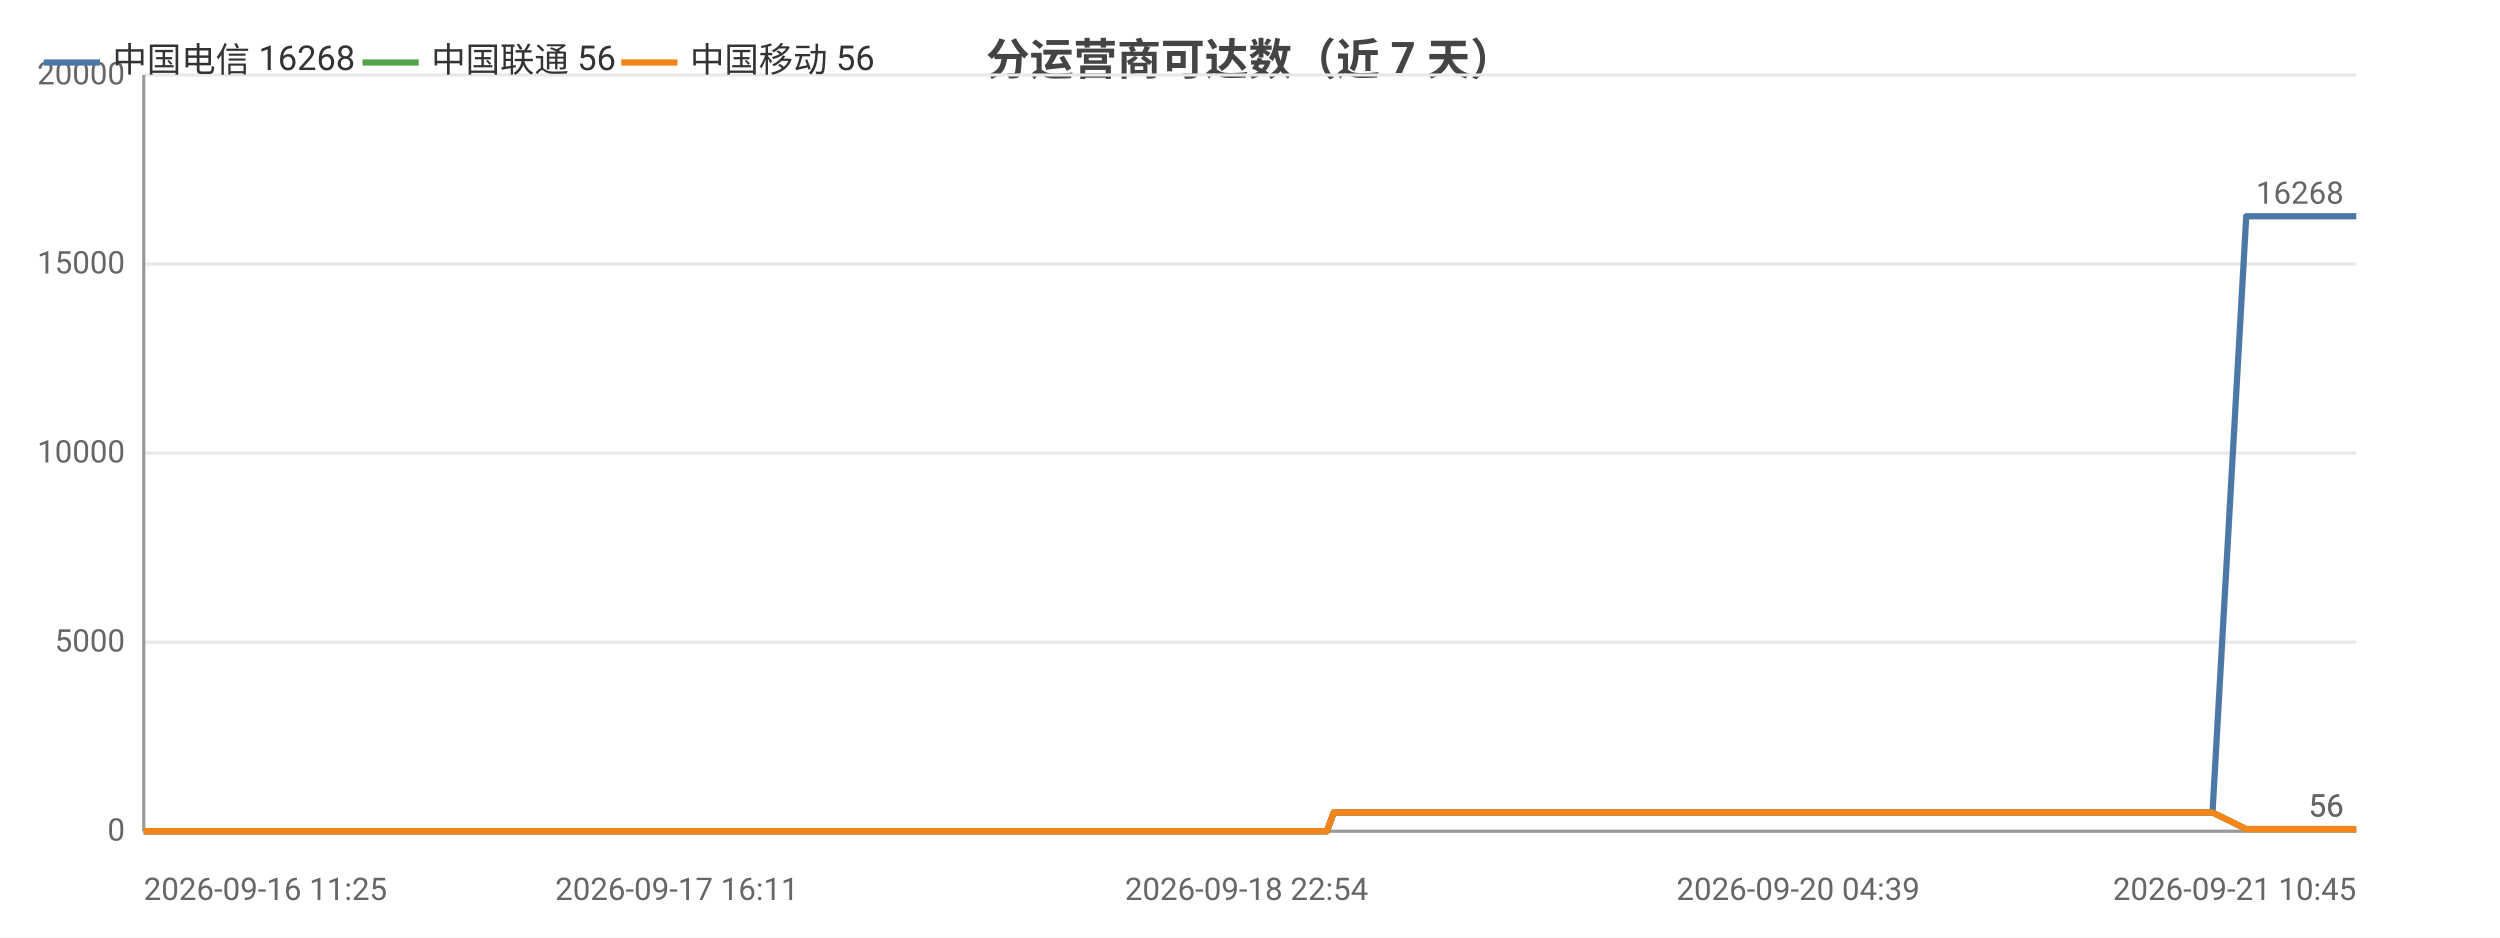
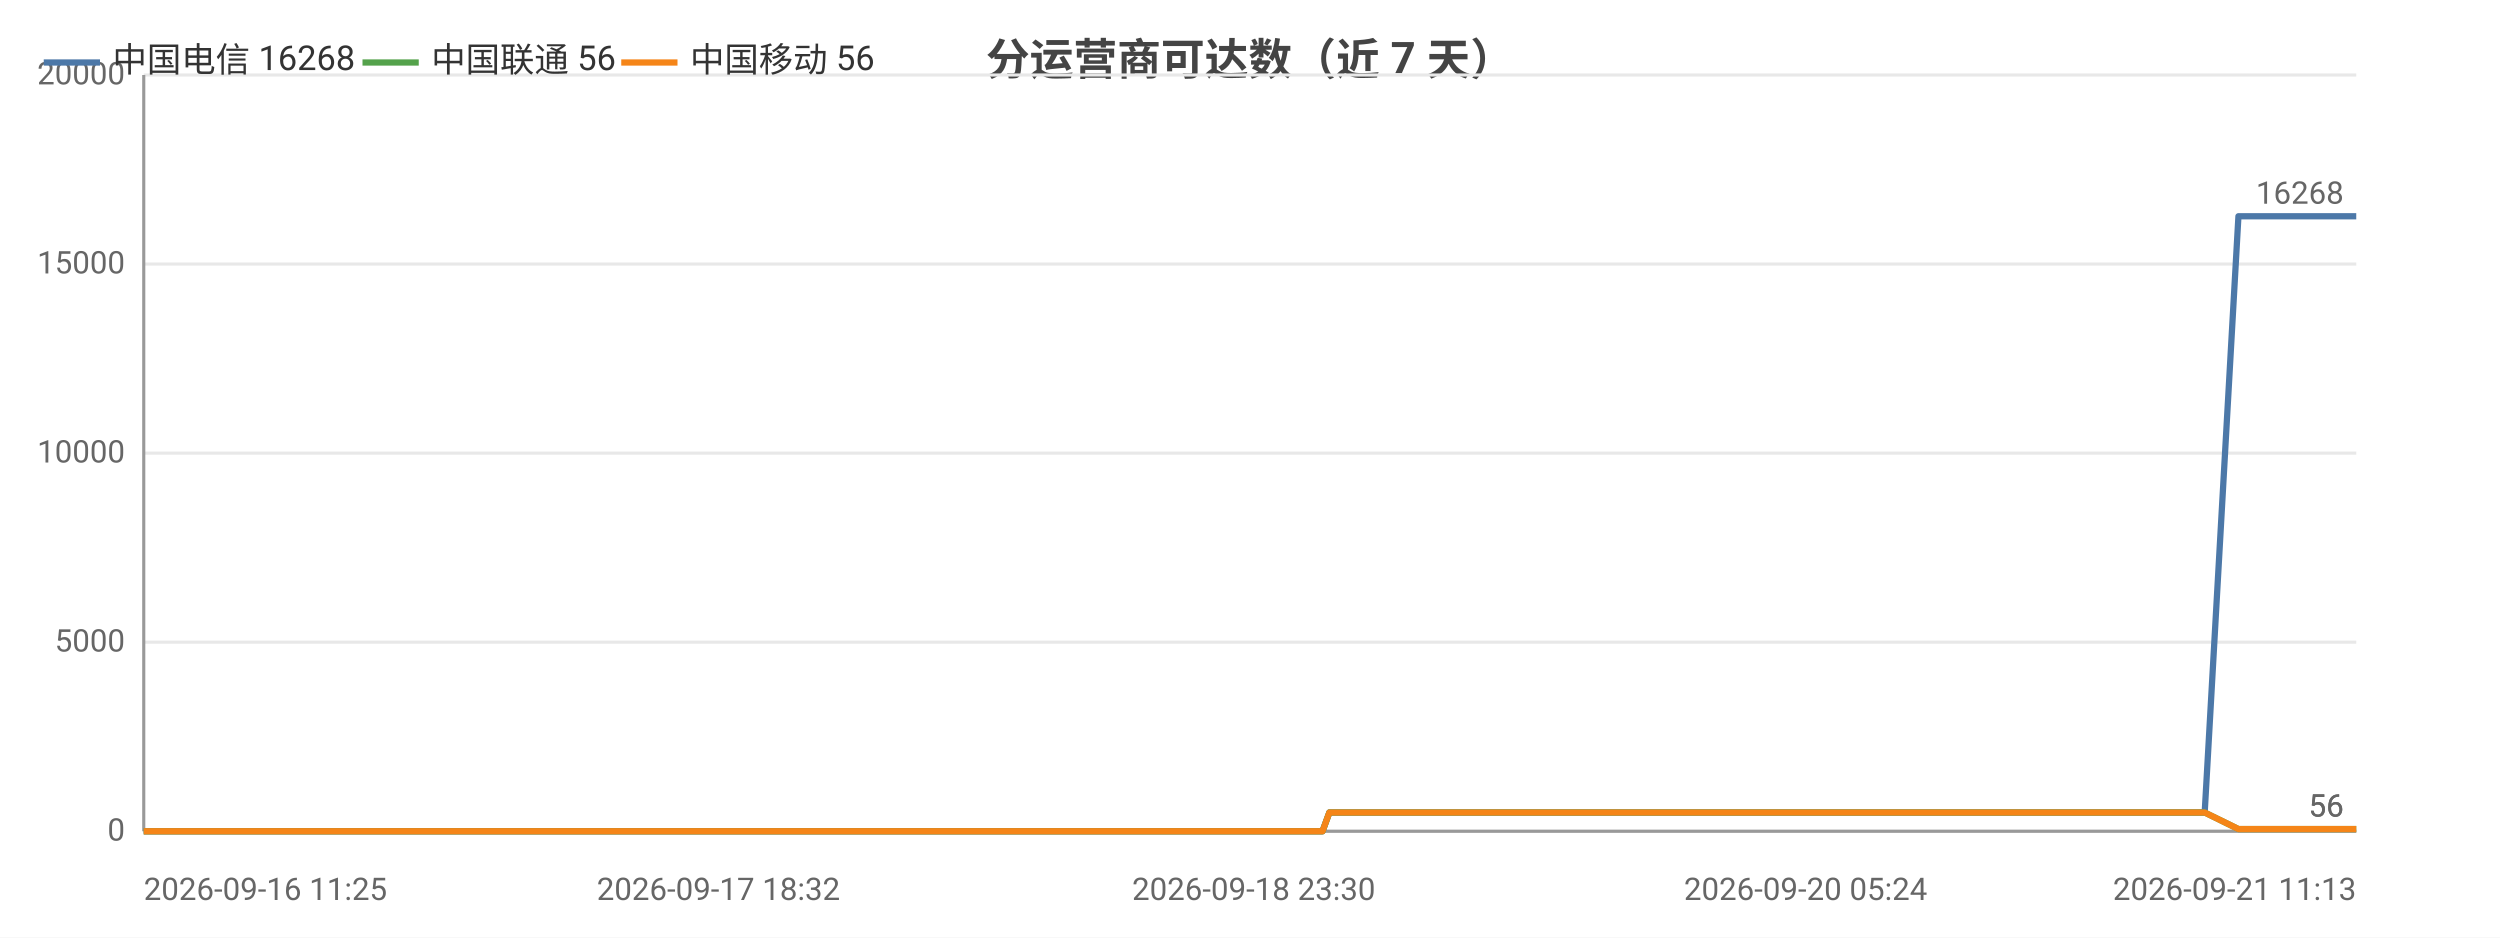
<svg xmlns="http://www.w3.org/2000/svg" width="800" height="300" viewBox="0 0 800 300">
  <rect width="800" height="300" fill="#ffffff" />
  <style>text{font-family:system-ui,-apple-system,'Segoe UI',Roboto,'PingFang SC','Microsoft YaHei','Noto Sans CJK SC',sans-serif}.g{stroke:#e8e8e8;stroke-width:1}.a{stroke:#999;stroke-width:1}.t{font-size:10px;fill:#666}.m{font-size:10px;text-anchor:middle;fill:#666}.e{font-size:10px;text-anchor:end;fill:#666}.l{font-size:11px;fill:#333}.tt{font-size:14px;font-weight:600;text-anchor:middle;fill:#444}.em{font-size:13px;text-anchor:middle;fill:#999}</style>
  <text class="tt" x="400.0" y="24">分运营商可达数（近 7 天）</text>
  <line class="g" x1="46" y1="266" x2="754" y2="266" />
  <text class="e" x="40" y="269">0</text>
  <line class="g" x1="46" y1="205.5" x2="754" y2="205.5" />
  <text class="e" x="40" y="208.5">5000</text>
  <line class="g" x1="46" y1="145" x2="754" y2="145" />
  <text class="e" x="40" y="148">10000</text>
  <line class="g" x1="46" y1="84.5" x2="754" y2="84.5" />
  <text class="e" x="40" y="87.5">15000</text>
  <line class="g" x1="46" y1="24" x2="754" y2="24" />
  <text class="e" x="40" y="27">20000</text>
  <line class="a" x1="46" y1="24" x2="46" y2="266" />
  <line class="a" x1="46" y1="266" x2="754" y2="266" />
-   <polyline fill="none" stroke="#4c78a8" stroke-width="2" stroke-linejoin="round" points="46,266 59.7,266 64.6,266 64.7,266 75.0,266 75.1,266 77.8,266 87.6,266 93.1,266 93.1,266 97.3,266 107.1,266 112.4,266 112.5,266 114.1,266 121.3,266 121.3,266 125.8,266 132.9,266 135.3,266 135.9,266 149.5,266 151.7,266 163.5,266 166.3,266 167.9,266 171.3,266 173.0,266 173.1,266 173.9,266 174.8,266 177.6,266 180.2,266 182.3,266 189.5,266 193.2,266 202.3,266 207.6,266 207.6,266 214.5,266 216.6,266 230.6,266 235.2,266 235.2,266 242.7,266 242.7,266 245.4,266 249.6,266 254.2,266 254.3,266 260.4,266 260.5,266 262.6,266 267.6,266 271.2,266 271.2,266 287.1,266 287.2,266 289.8,266 297.6,266 308.2,266 320.8,266 320.8,266 323.1,266 327.7,266 327.8,266 341.0,266 346.6,266 346.6,266 348.6,266 369.0,266 379.8,266 379.9,266 382.6,266 382.7,266 389.0,266 398.9,266 402.5,266 402.6,266 406.7,266 409.1,266 422.3,266 422.4,266 424.6,266 426.8,260.0 426.9,260.0 435.5,260.0 455.8,260.0 455.8,260.0 458.6,260.0 469.7,260.0 469.8,260.0 469.8,260.0 472.4,260.0 473.7,260.0 475.2,260.0 487.0,260.0 490.8,260.0 490.8,260.0 493.5,260.0 500.6,260.0 508.7,260.0 511.5,260.0 511.6,260.0 514.3,260.0 517.5,260.0 526.7,260.0 529.7,260.0 529.8,260.0 532.0,260.0 538.8,260.0 541.7,260.0 541.7,260.0 542.2,260.0 544.5,260.0 547.8,260.0 550.0,260.0 572.5,260.0 572.6,260.0 575.4,260.0 579.8,260.0 584.0,260.0 585.2,260.0 607.2,260.0 607.3,260.0 609.7,260.0 617.8,260.0 620.8,260.0 638.4,260.0 638.5,260.0 640.8,260.0 645.5,260.0 656.4,260.0 657.3,260.0 660.3,260.0 660.8,260.0 673.0,260.0 673.0,260.0 675.2,260.0 675.9,260.0 682.4,260.0 691.1,260.0 692.0,260.0 696.1,260.0 696.2,260.0 699.0,260.0 708.0,260.0 708.0,260.0 718.8,69.2 718.9,69.2 718.9,69.2 722.6,69.2 735.1,69.2 735.1,69.2 738.1,69.2 746.4,69.2 753.5,69.2 753.5,69.2 753.9,69.2 754,69.2" />
+   <polyline fill="none" stroke="#4c78a8" stroke-width="2" stroke-linejoin="round" points="46,266 59.6,266 64.6,266 64.6,266 74.9,266 74.9,266 77.7,266 87.4,266 92.9,266 92.9,266 97.1,266 106.8,266 112.2,266 112.2,266 113.9,266 121.0,266 121.0,266 125.5,266 132.6,266 134.9,266 135.6,266 149.1,266 151.3,266 163.0,266 165.9,266 167.5,266 170.8,266 172.5,266 172.6,266 173.4,266 174.3,266 177.1,266 179.6,266 181.8,266 188.9,266 192.6,266 201.7,266 207.0,266 207.0,266 213.8,266 216.0,266 229.9,266 234.5,266 234.5,266 241.9,266 242.0,266 244.7,266 248.8,266 253.4,266 253.5,266 259.6,266 259.7,266 261.8,266 266.8,266 270.3,266 270.4,266 286.2,266 286.3,266 288.8,266 296.7,266 307.2,266 319.7,266 319.8,266 322.0,266 326.7,266 326.7,266 339.9,266 345.4,266 345.5,266 347.4,266 367.8,266 378.5,266 378.6,266 381.4,266 381.4,266 387.7,266 397.5,266 401.2,266 401.2,266 405.4,266 407.7,266 420.9,266 421.0,266 423.2,266 425.4,260.0 425.4,260.0 434.1,260.0 454.3,260.0 454.3,260.0 457.1,260.0 468.1,260.0 468.2,260.0 468.2,260.0 470.8,260.0 472.1,260.0 473.5,260.0 485.4,260.0 489.1,260.0 489.2,260.0 491.8,260.0 498.9,260.0 506.9,260.0 509.8,260.0 509.8,260.0 512.5,260.0 515.8,260.0 524.9,260.0 527.9,260.0 527.9,260.0 530.2,260.0 536.9,260.0 539.8,260.0 539.8,260.0 540.4,260.0 542.6,260.0 546.0,260.0 548.1,260.0 570.5,260.0 570.6,260.0 573.4,260.0 577.8,260.0 582.0,260.0 583.1,260.0 605.1,260.0 605.2,260.0 607.5,260.0 615.6,260.0 618.6,260.0 636.2,260.0 636.2,260.0 638.6,260.0 643.2,260.0 654.1,260.0 655.0,260.0 658.0,260.0 658.4,260.0 670.6,260.0 670.7,260.0 672.8,260.0 673.6,260.0 680.0,260.0 688.7,260.0 689.6,260.0 693.7,260.0 693.7,260.0 696.6,260.0 705.5,260.0 705.5,260.0 716.3,69.2 716.3,69.2 716.4,69.2 720.1,69.2 732.5,69.2 732.5,69.2 735.5,69.2 743.7,69.2 750.8,69.2 750.9,69.2 751.3,69.2 751.3,69.2 754,69.2" />
  <circle cx="46" cy="266" r="4" fill="transparent" />
-   <circle cx="93.1" cy="266" r="4" fill="transparent" />
-   <circle cx="125.8" cy="266" r="4" fill="transparent" />
-   <circle cx="167.9" cy="266" r="4" fill="transparent" />
-   <circle cx="182.3" cy="266" r="4" fill="transparent" />
-   <circle cx="235.2" cy="266" r="4" fill="transparent" />
-   <circle cx="260.4" cy="266" r="4" fill="transparent" />
-   <circle cx="297.6" cy="266" r="4" fill="transparent" />
-   <circle cx="346.6" cy="266" r="4" fill="transparent" />
-   <circle cx="389.0" cy="266" r="4" fill="transparent" />
-   <circle cx="426.8" cy="260.0" r="4" fill="transparent" />
-   <circle cx="469.8" cy="260.0" r="4" fill="transparent" />
-   <circle cx="500.6" cy="260.0" r="4" fill="transparent" />
-   <circle cx="532.0" cy="260.0" r="4" fill="transparent" />
-   <circle cx="572.5" cy="260.0" r="4" fill="transparent" />
-   <circle cx="617.8" cy="260.0" r="4" fill="transparent" />
-   <circle cx="660.3" cy="260.0" r="4" fill="transparent" />
-   <circle cx="692.0" cy="260.0" r="4" fill="transparent" />
-   <circle cx="722.6" cy="69.2" r="4" fill="transparent" />
+   <circle cx="92.9" cy="266" r="4" fill="transparent" />
+   <circle cx="125.5" cy="266" r="4" fill="transparent" />
+   <circle cx="167.5" cy="266" r="4" fill="transparent" />
+   <circle cx="188.9" cy="266" r="4" fill="transparent" />
+   <circle cx="234.5" cy="266" r="4" fill="transparent" />
+   <circle cx="259.7" cy="266" r="4" fill="transparent" />
+   <circle cx="296.7" cy="266" r="4" fill="transparent" />
+   <circle cx="345.4" cy="266" r="4" fill="transparent" />
+   <circle cx="397.5" cy="266" r="4" fill="transparent" />
+   <circle cx="425.4" cy="260.0" r="4" fill="transparent" />
+   <circle cx="470.8" cy="260.0" r="4" fill="transparent" />
+   <circle cx="506.9" cy="260.0" r="4" fill="transparent" />
+   <circle cx="530.2" cy="260.0" r="4" fill="transparent" />
+   <circle cx="570.6" cy="260.0" r="4" fill="transparent" />
+   <circle cx="615.6" cy="260.0" r="4" fill="transparent" />
+   <circle cx="658.4" cy="260.0" r="4" fill="transparent" />
+   <circle cx="693.7" cy="260.0" r="4" fill="transparent" />
+   <circle cx="732.5" cy="69.2" r="4" fill="transparent" />
  <circle cx="754" cy="69.2" r="4" fill="transparent" />
  <text class="t" x="750" y="65.2" text-anchor="end" fill="#4c78a8">16268</text>
-   <polyline fill="none" stroke="#54a24b" stroke-width="2" stroke-linejoin="round" points="46,266 59.7,266 64.6,266 64.7,266 75.0,266 75.1,266 77.8,266 87.6,266 93.1,266 93.1,266 97.3,266 107.1,266 112.4,266 112.5,266 114.1,266 121.3,266 121.3,266 125.8,266 132.9,266 135.3,266 135.9,266 149.5,266 151.7,266 163.5,266 166.3,266 167.9,266 171.3,266 173.0,266 173.1,266 173.9,266 174.8,266 177.6,266 180.2,266 182.3,266 189.5,266 193.2,266 202.3,266 207.6,266 207.6,266 214.5,266 216.6,266 230.6,266 235.2,266 235.2,266 242.7,266 242.7,266 245.4,266 249.6,266 254.2,266 254.3,266 260.4,266 260.5,266 262.6,266 267.6,266 271.2,266 271.2,266 287.1,266 287.2,266 289.8,266 297.6,266 308.2,266 320.8,266 320.8,266 323.1,266 327.7,266 327.8,266 341.0,266 346.6,266 346.6,266 348.6,266 369.0,266 379.8,266 379.9,266 382.6,266 382.7,266 389.0,266 398.9,266 402.5,266 402.6,266 406.7,266 409.1,266 422.3,266 422.4,266 424.6,266 426.8,260.0 426.9,260.0 435.5,260.0 455.8,260.0 455.8,260.0 458.6,260.0 469.7,260.0 469.8,260.0 469.8,260.0 472.4,260.0 473.7,260.0 475.2,260.0 487.0,260.0 490.8,260.0 490.8,260.0 493.5,260.0 500.6,260.0 508.7,260.0 511.5,260.0 511.6,260.0 514.3,260.0 517.5,260.0 526.7,260.0 529.7,260.0 529.8,260.0 532.0,260.0 538.8,260.0 541.7,260.0 541.7,260.0 542.2,260.0 544.5,260.0 547.8,260.0 550.0,260.0 572.5,260.0 572.6,260.0 575.4,260.0 579.8,260.0 584.0,260.0 585.2,260.0 607.2,260.0 607.3,260.0 609.7,260.0 617.8,260.0 620.8,260.0 638.4,260.0 638.5,260.0 640.8,260.0 645.5,260.0 656.4,260.0 657.3,260.0 660.3,260.0 660.8,260.0 673.0,260.0 673.0,260.0 675.2,260.0 675.9,260.0 682.4,260.0 691.1,260.0 692.0,260.0 696.1,260.0 696.2,260.0 699.0,260.0 708.0,260.0 708.0,260.0 718.8,265.3 718.9,265.3 718.9,265.3 722.6,265.3 735.1,265.3 735.1,265.3 738.1,265.3 746.4,265.3 753.5,265.3 753.5,265.3 753.9,265.3 754,265.3" />
+   <polyline fill="none" stroke="#54a24b" stroke-width="2" stroke-linejoin="round" points="46,266 59.6,266 64.6,266 64.6,266 74.9,266 74.9,266 77.7,266 87.4,266 92.9,266 92.9,266 97.1,266 106.8,266 112.2,266 112.2,266 113.9,266 121.0,266 121.0,266 125.5,266 132.6,266 134.9,266 135.6,266 149.1,266 151.3,266 163.0,266 165.9,266 167.5,266 170.8,266 172.5,266 172.6,266 173.4,266 174.3,266 177.1,266 179.6,266 181.8,266 188.9,266 192.6,266 201.7,266 207.0,266 207.0,266 213.8,266 216.0,266 229.9,266 234.5,266 234.5,266 241.9,266 242.0,266 244.7,266 248.8,266 253.4,266 253.5,266 259.6,266 259.7,266 261.8,266 266.8,266 270.3,266 270.4,266 286.2,266 286.3,266 288.8,266 296.7,266 307.2,266 319.7,266 319.8,266 322.0,266 326.7,266 326.7,266 339.9,266 345.4,266 345.5,266 347.4,266 367.8,266 378.5,266 378.6,266 381.4,266 381.4,266 387.7,266 397.5,266 401.2,266 401.2,266 405.4,266 407.7,266 420.9,266 421.0,266 423.2,266 425.4,260.0 425.4,260.0 434.1,260.0 454.3,260.0 454.3,260.0 457.1,260.0 468.1,260.0 468.2,260.0 468.2,260.0 470.8,260.0 472.1,260.0 473.5,260.0 485.4,260.0 489.1,260.0 489.2,260.0 491.8,260.0 498.9,260.0 506.9,260.0 509.8,260.0 509.8,260.0 512.5,260.0 515.8,260.0 524.9,260.0 527.9,260.0 527.9,260.0 530.2,260.0 536.9,260.0 539.8,260.0 539.8,260.0 540.4,260.0 542.6,260.0 546.0,260.0 548.1,260.0 570.5,260.0 570.6,260.0 573.4,260.0 577.8,260.0 582.0,260.0 583.1,260.0 605.1,260.0 605.2,260.0 607.5,260.0 615.6,260.0 618.6,260.0 636.2,260.0 636.2,260.0 638.6,260.0 643.2,260.0 654.1,260.0 655.0,260.0 658.0,260.0 658.4,260.0 670.6,260.0 670.7,260.0 672.8,260.0 673.6,260.0 680.0,260.0 688.7,260.0 689.6,260.0 693.7,260.0 693.7,260.0 696.6,260.0 705.5,260.0 705.5,260.0 716.3,265.3 716.3,265.3 716.4,265.3 720.1,265.3 732.5,265.3 732.5,265.3 735.5,265.3 743.7,265.3 750.8,265.3 750.9,265.3 751.3,265.3 751.3,265.3 754,265.3" />
  <circle cx="46" cy="266" r="4" fill="transparent" />
-   <circle cx="93.1" cy="266" r="4" fill="transparent" />
-   <circle cx="125.8" cy="266" r="4" fill="transparent" />
-   <circle cx="167.9" cy="266" r="4" fill="transparent" />
-   <circle cx="182.3" cy="266" r="4" fill="transparent" />
-   <circle cx="235.2" cy="266" r="4" fill="transparent" />
-   <circle cx="260.4" cy="266" r="4" fill="transparent" />
-   <circle cx="297.6" cy="266" r="4" fill="transparent" />
-   <circle cx="346.6" cy="266" r="4" fill="transparent" />
-   <circle cx="389.0" cy="266" r="4" fill="transparent" />
-   <circle cx="426.8" cy="260.0" r="4" fill="transparent" />
-   <circle cx="469.8" cy="260.0" r="4" fill="transparent" />
-   <circle cx="500.6" cy="260.0" r="4" fill="transparent" />
-   <circle cx="532.0" cy="260.0" r="4" fill="transparent" />
-   <circle cx="572.5" cy="260.0" r="4" fill="transparent" />
-   <circle cx="617.8" cy="260.0" r="4" fill="transparent" />
-   <circle cx="660.3" cy="260.0" r="4" fill="transparent" />
-   <circle cx="692.0" cy="260.0" r="4" fill="transparent" />
-   <circle cx="722.6" cy="265.3" r="4" fill="transparent" />
+   <circle cx="92.9" cy="266" r="4" fill="transparent" />
+   <circle cx="125.5" cy="266" r="4" fill="transparent" />
+   <circle cx="167.5" cy="266" r="4" fill="transparent" />
+   <circle cx="188.9" cy="266" r="4" fill="transparent" />
+   <circle cx="234.5" cy="266" r="4" fill="transparent" />
+   <circle cx="259.7" cy="266" r="4" fill="transparent" />
+   <circle cx="296.7" cy="266" r="4" fill="transparent" />
+   <circle cx="345.4" cy="266" r="4" fill="transparent" />
+   <circle cx="397.5" cy="266" r="4" fill="transparent" />
+   <circle cx="425.4" cy="260.0" r="4" fill="transparent" />
+   <circle cx="470.8" cy="260.0" r="4" fill="transparent" />
+   <circle cx="506.9" cy="260.0" r="4" fill="transparent" />
+   <circle cx="530.2" cy="260.0" r="4" fill="transparent" />
+   <circle cx="570.6" cy="260.0" r="4" fill="transparent" />
+   <circle cx="615.6" cy="260.0" r="4" fill="transparent" />
+   <circle cx="658.4" cy="260.0" r="4" fill="transparent" />
+   <circle cx="693.7" cy="260.0" r="4" fill="transparent" />
+   <circle cx="732.5" cy="265.3" r="4" fill="transparent" />
  <circle cx="754" cy="265.3" r="4" fill="transparent" />
  <text class="t" x="750" y="261.3" text-anchor="end" fill="#54a24b">56</text>
-   <polyline fill="none" stroke="#f58518" stroke-width="2" stroke-linejoin="round" points="46,266 59.7,266 64.6,266 64.7,266 75.0,266 75.1,266 77.8,266 87.6,266 93.1,266 93.1,266 97.3,266 107.1,266 112.4,266 112.5,266 114.1,266 121.3,266 121.3,266 125.8,266 132.9,266 135.3,266 135.9,266 149.5,266 151.7,266 163.5,266 166.3,266 167.9,266 171.3,266 173.0,266 173.1,266 173.9,266 174.8,266 177.6,266 180.2,266 182.3,266 189.5,266 193.2,266 202.3,266 207.6,266 207.6,266 214.5,266 216.6,266 230.6,266 235.2,266 235.2,266 242.7,266 242.7,266 245.4,266 249.6,266 254.2,266 254.3,266 260.4,266 260.5,266 262.6,266 267.6,266 271.2,266 271.2,266 287.1,266 287.2,266 289.8,266 297.6,266 308.2,266 320.8,266 320.8,266 323.1,266 327.7,266 327.8,266 341.0,266 346.6,266 346.6,266 348.6,266 369.0,266 379.8,266 379.9,266 382.6,266 382.7,266 389.0,266 398.9,266 402.5,266 402.6,266 406.7,266 409.1,266 422.3,266 422.4,266 424.6,266 426.8,260.0 426.9,260.0 435.5,260.0 455.8,260.0 455.8,260.0 458.6,260.0 469.7,260.0 469.8,260.0 469.8,260.0 472.4,260.0 473.7,260.0 475.2,260.0 487.0,260.0 490.8,260.0 490.8,260.0 493.5,260.0 500.6,260.0 508.7,260.0 511.5,260.0 511.6,260.0 514.3,260.0 517.5,260.0 526.7,260.0 529.7,260.0 529.8,260.0 532.0,260.0 538.8,260.0 541.7,260.0 541.7,260.0 542.2,260.0 544.5,260.0 547.8,260.0 550.0,260.0 572.5,260.0 572.6,260.0 575.4,260.0 579.8,260.0 584.0,260.0 585.2,260.0 607.2,260.0 607.3,260.0 609.7,260.0 617.8,260.0 620.8,260.0 638.4,260.0 638.5,260.0 640.8,260.0 645.5,260.0 656.4,260.0 657.3,260.0 660.3,260.0 660.8,260.0 673.0,260.0 673.0,260.0 675.2,260.0 675.9,260.0 682.4,260.0 691.1,260.0 692.0,260.0 696.1,260.0 696.2,260.0 699.0,260.0 708.0,260.0 708.0,260.0 718.8,265.3 718.9,265.3 718.9,265.3 722.6,265.3 735.1,265.3 735.1,265.3 738.1,265.3 746.4,265.3 753.5,265.3 753.5,265.3 753.9,265.3 754,265.3" />
+   <polyline fill="none" stroke="#f58518" stroke-width="2" stroke-linejoin="round" points="46,266 59.6,266 64.6,266 64.6,266 74.9,266 74.9,266 77.7,266 87.4,266 92.9,266 92.9,266 97.1,266 106.8,266 112.2,266 112.2,266 113.9,266 121.0,266 121.0,266 125.5,266 132.6,266 134.9,266 135.6,266 149.1,266 151.3,266 163.0,266 165.9,266 167.5,266 170.8,266 172.5,266 172.6,266 173.4,266 174.3,266 177.1,266 179.6,266 181.8,266 188.9,266 192.6,266 201.7,266 207.0,266 207.0,266 213.8,266 216.0,266 229.9,266 234.5,266 234.5,266 241.9,266 242.0,266 244.7,266 248.8,266 253.4,266 253.5,266 259.6,266 259.7,266 261.8,266 266.8,266 270.3,266 270.4,266 286.2,266 286.3,266 288.8,266 296.7,266 307.2,266 319.7,266 319.8,266 322.0,266 326.7,266 326.7,266 339.9,266 345.4,266 345.5,266 347.4,266 367.8,266 378.5,266 378.6,266 381.4,266 381.4,266 387.7,266 397.5,266 401.2,266 401.2,266 405.4,266 407.7,266 420.9,266 421.0,266 423.2,266 425.4,260.0 425.4,260.0 434.1,260.0 454.3,260.0 454.3,260.0 457.1,260.0 468.1,260.0 468.2,260.0 468.2,260.0 470.8,260.0 472.1,260.0 473.5,260.0 485.4,260.0 489.1,260.0 489.2,260.0 491.8,260.0 498.9,260.0 506.9,260.0 509.8,260.0 509.8,260.0 512.5,260.0 515.8,260.0 524.9,260.0 527.9,260.0 527.9,260.0 530.2,260.0 536.9,260.0 539.8,260.0 539.8,260.0 540.4,260.0 542.6,260.0 546.0,260.0 548.1,260.0 570.5,260.0 570.6,260.0 573.4,260.0 577.8,260.0 582.0,260.0 583.1,260.0 605.1,260.0 605.2,260.0 607.5,260.0 615.6,260.0 618.6,260.0 636.2,260.0 636.2,260.0 638.6,260.0 643.2,260.0 654.1,260.0 655.0,260.0 658.0,260.0 658.4,260.0 670.6,260.0 670.7,260.0 672.8,260.0 673.6,260.0 680.0,260.0 688.7,260.0 689.6,260.0 693.7,260.0 693.7,260.0 696.6,260.0 705.5,260.0 705.5,260.0 716.3,265.3 716.3,265.3 716.4,265.3 720.1,265.3 732.5,265.3 732.5,265.3 735.5,265.3 743.7,265.3 750.8,265.3 750.9,265.3 751.3,265.3 751.3,265.3 754,265.3" />
  <circle cx="46" cy="266" r="4" fill="transparent" />
-   <circle cx="93.1" cy="266" r="4" fill="transparent" />
-   <circle cx="125.8" cy="266" r="4" fill="transparent" />
-   <circle cx="167.9" cy="266" r="4" fill="transparent" />
-   <circle cx="182.3" cy="266" r="4" fill="transparent" />
-   <circle cx="235.2" cy="266" r="4" fill="transparent" />
-   <circle cx="260.4" cy="266" r="4" fill="transparent" />
-   <circle cx="297.6" cy="266" r="4" fill="transparent" />
-   <circle cx="346.6" cy="266" r="4" fill="transparent" />
-   <circle cx="389.0" cy="266" r="4" fill="transparent" />
-   <circle cx="426.8" cy="260.0" r="4" fill="transparent" />
-   <circle cx="469.8" cy="260.0" r="4" fill="transparent" />
-   <circle cx="500.6" cy="260.0" r="4" fill="transparent" />
-   <circle cx="532.0" cy="260.0" r="4" fill="transparent" />
-   <circle cx="572.5" cy="260.0" r="4" fill="transparent" />
-   <circle cx="617.8" cy="260.0" r="4" fill="transparent" />
-   <circle cx="660.3" cy="260.0" r="4" fill="transparent" />
-   <circle cx="692.0" cy="260.0" r="4" fill="transparent" />
-   <circle cx="722.6" cy="265.3" r="4" fill="transparent" />
+   <circle cx="92.9" cy="266" r="4" fill="transparent" />
+   <circle cx="125.5" cy="266" r="4" fill="transparent" />
+   <circle cx="167.5" cy="266" r="4" fill="transparent" />
+   <circle cx="188.9" cy="266" r="4" fill="transparent" />
+   <circle cx="234.5" cy="266" r="4" fill="transparent" />
+   <circle cx="259.7" cy="266" r="4" fill="transparent" />
+   <circle cx="296.7" cy="266" r="4" fill="transparent" />
+   <circle cx="345.4" cy="266" r="4" fill="transparent" />
+   <circle cx="397.5" cy="266" r="4" fill="transparent" />
+   <circle cx="425.4" cy="260.0" r="4" fill="transparent" />
+   <circle cx="470.8" cy="260.0" r="4" fill="transparent" />
+   <circle cx="506.9" cy="260.0" r="4" fill="transparent" />
+   <circle cx="530.2" cy="260.0" r="4" fill="transparent" />
+   <circle cx="570.6" cy="260.0" r="4" fill="transparent" />
+   <circle cx="615.6" cy="260.0" r="4" fill="transparent" />
+   <circle cx="658.4" cy="260.0" r="4" fill="transparent" />
+   <circle cx="693.7" cy="260.0" r="4" fill="transparent" />
+   <circle cx="732.5" cy="265.3" r="4" fill="transparent" />
  <circle cx="754" cy="265.3" r="4" fill="transparent" />
  <text class="t" x="750" y="261.3" text-anchor="end" fill="#f58518">56</text>
  <text class="t" x="46" y="288">2026-09-16 11:25</text>
-   <text class="m" x="216.6" y="288">2026-09-17 16:11</text>
-   <text class="m" x="398.9" y="288">2026-09-18 22:54</text>
-   <text class="m" x="575.4" y="288">2026-09-20 04:39</text>
-   <text class="e" x="754" y="288">2026-09-21 10:45</text>
+   <text class="m" x="229.9" y="288">2026-09-17 18:32</text>
+   <text class="m" x="401.2" y="288">2026-09-18 23:30</text>
+   <text class="m" x="577.8" y="288">2026-09-20 05:24</text>
+   <text class="e" x="754" y="288">2026-09-21 11:13</text>
  <line x1="14" y1="20" x2="32" y2="20" stroke="#4c78a8" stroke-width="2" />
  <text class="l" x="36" y="23">中国电信 16268</text>
  <line x1="116.0" y1="20" x2="134.0" y2="20" stroke="#54a24b" stroke-width="2" />
  <text class="l" x="138.0" y="23">中国联通 56</text>
  <line x1="198.8" y1="20" x2="216.8" y2="20" stroke="#f58518" stroke-width="2" />
  <text class="l" x="220.8" y="23">中国移动 56</text>
</svg>
